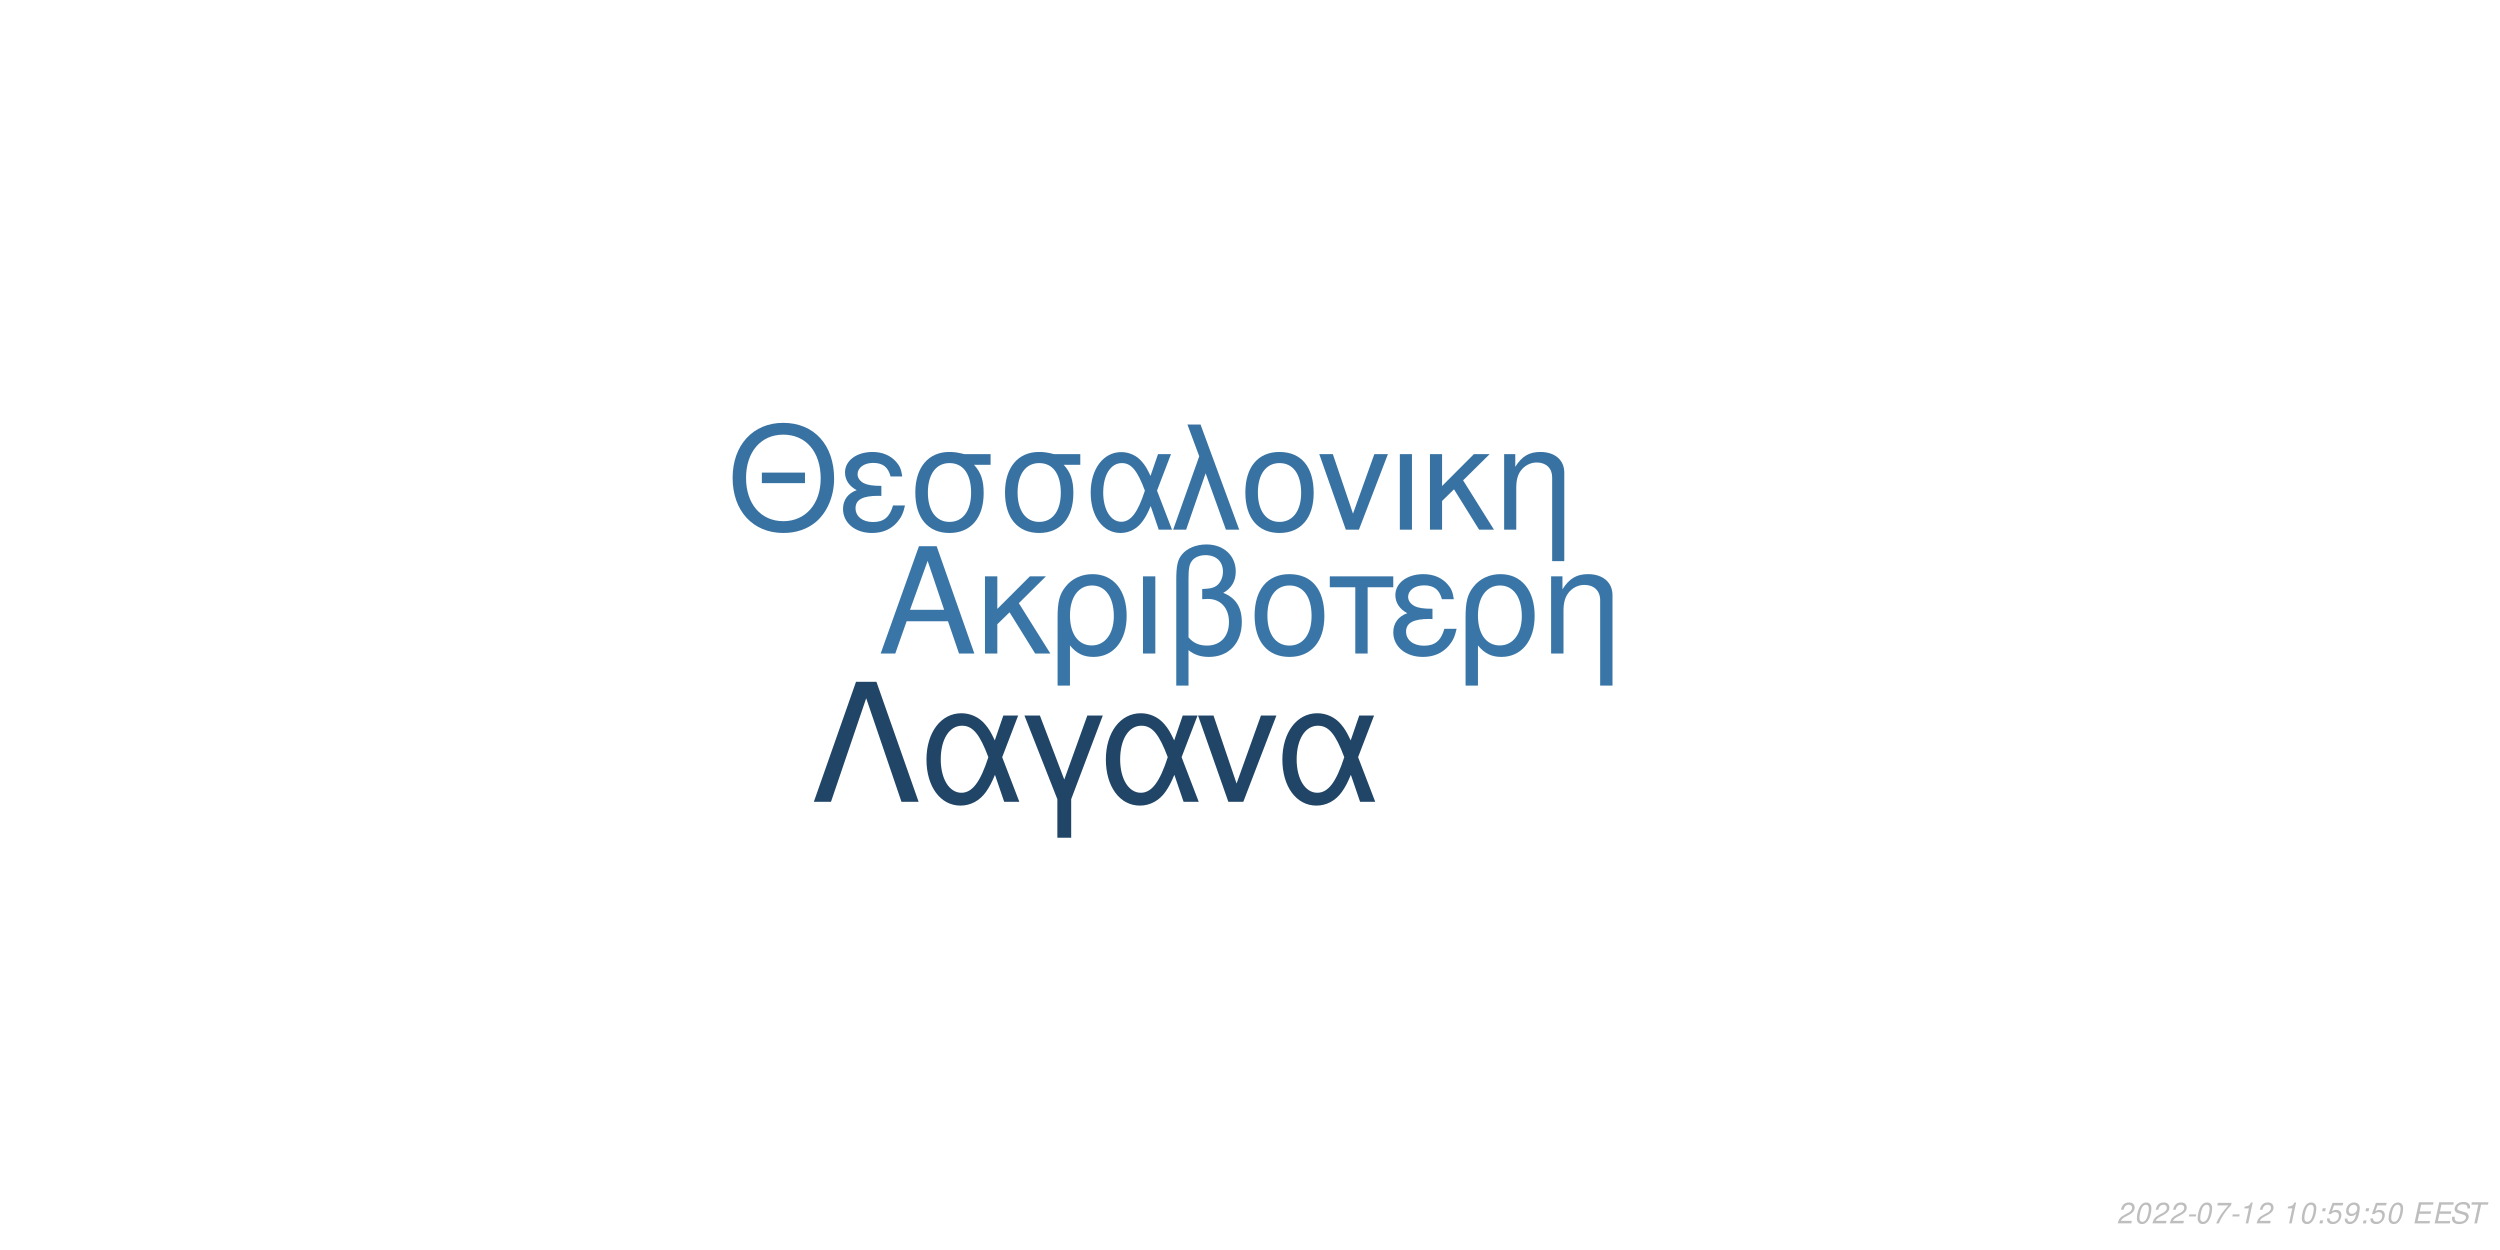
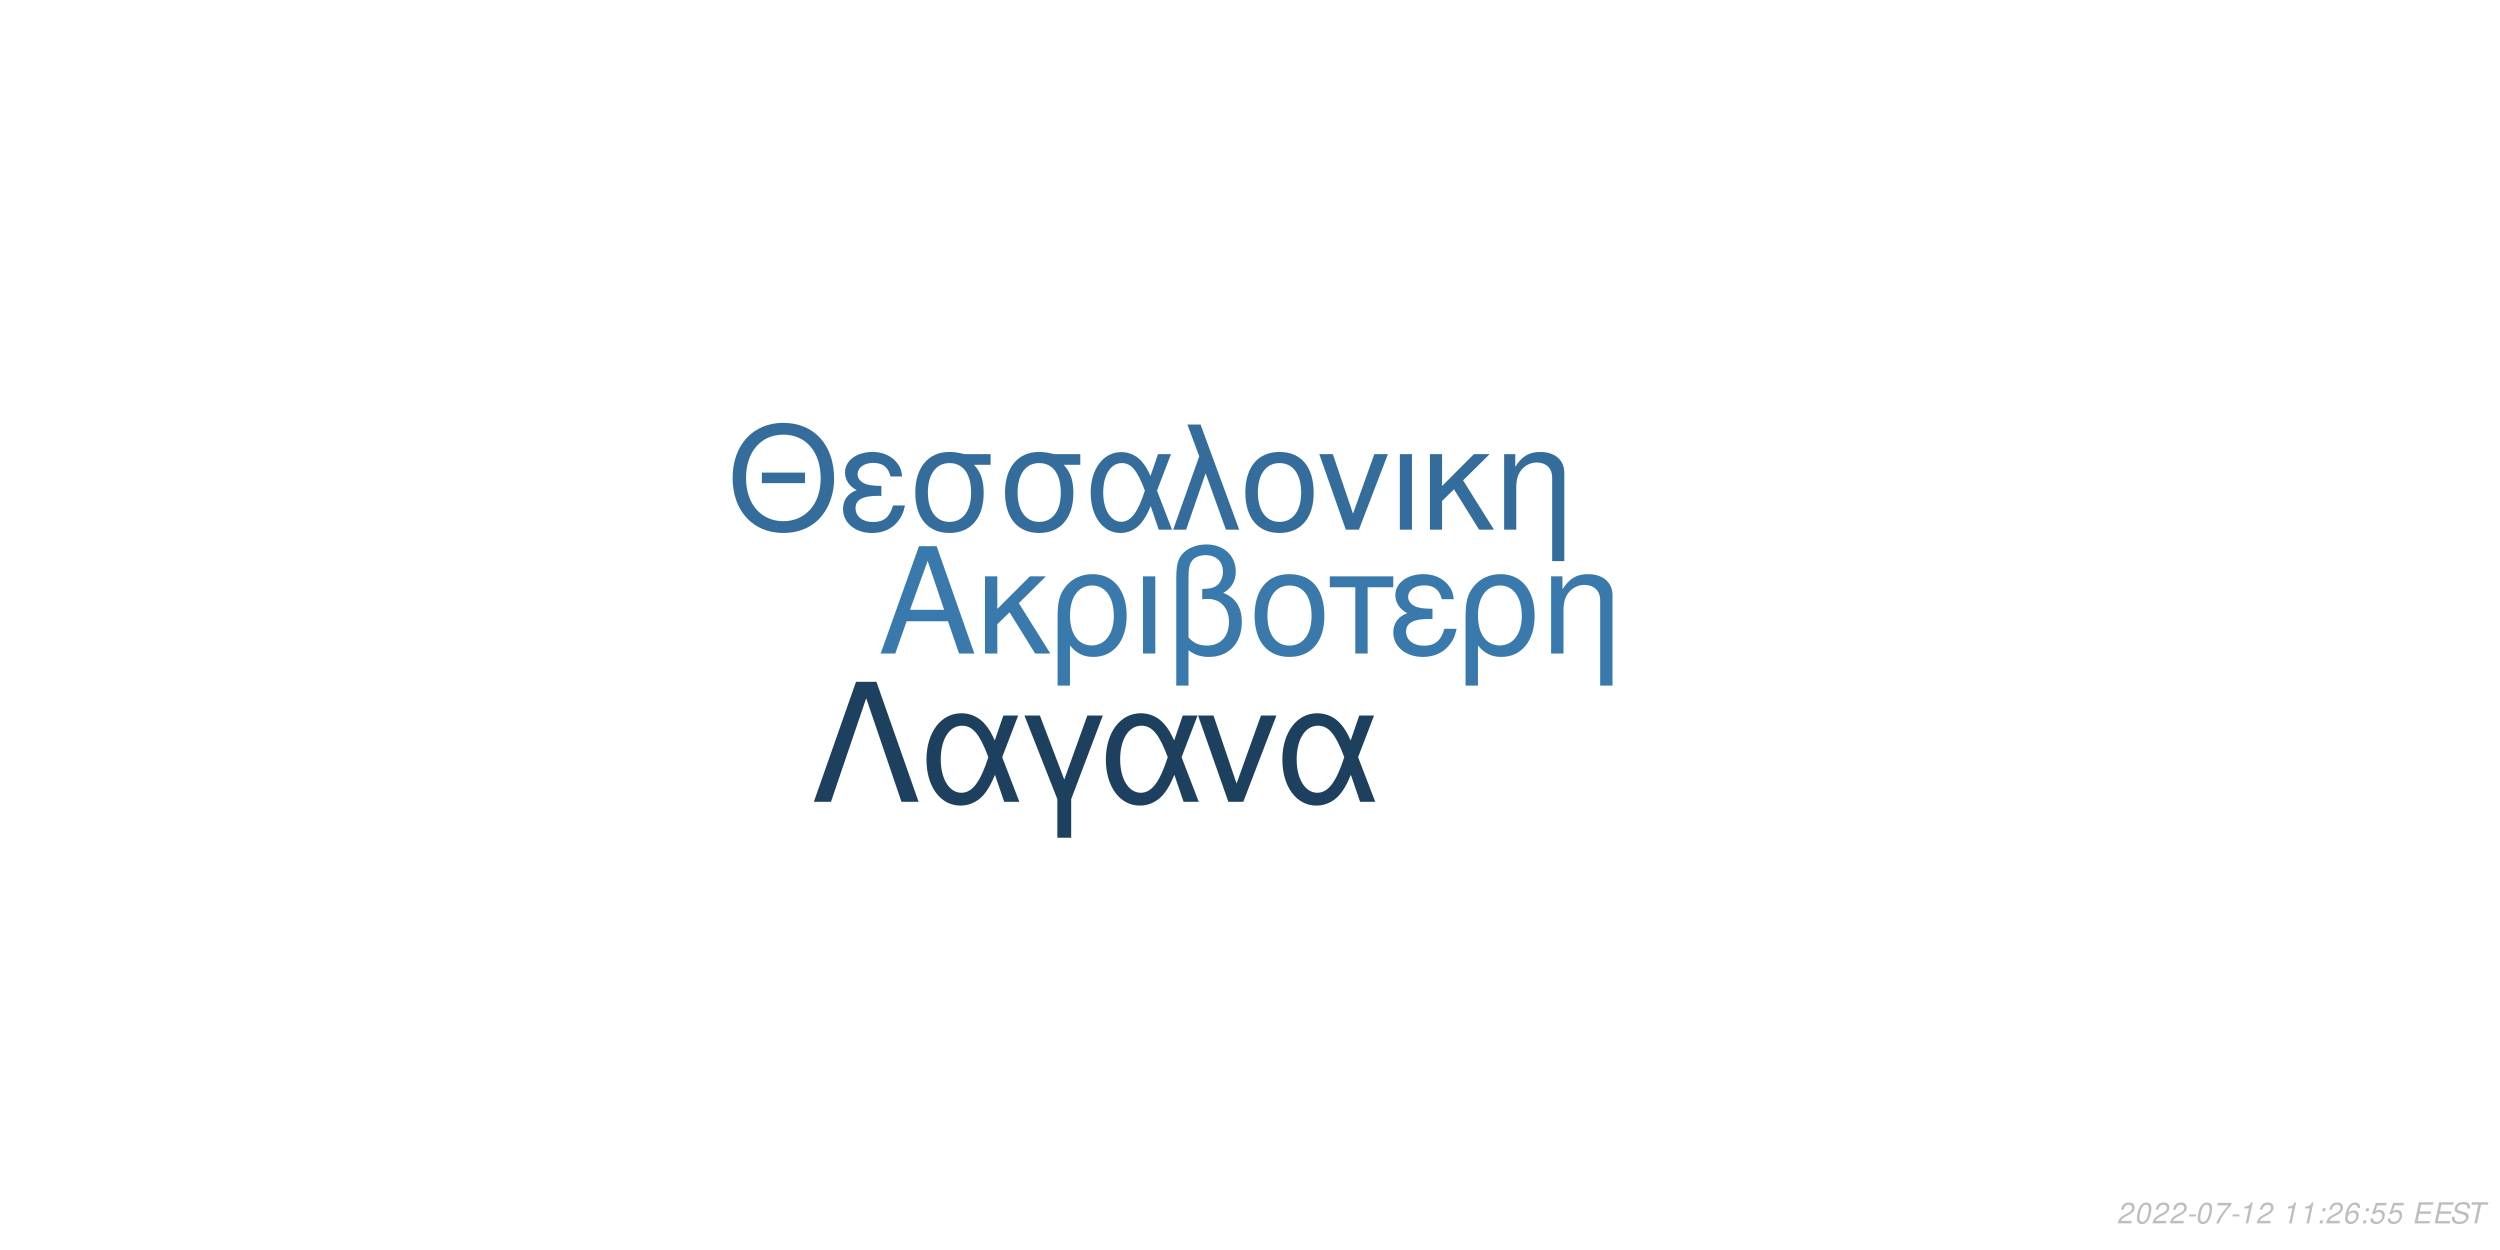
<svg xmlns="http://www.w3.org/2000/svg" xmlns:xlink="http://www.w3.org/1999/xlink" width="864pt" height="432pt" viewBox="0 0 864 432" version="1.1">
  <defs>
    <g>
      <symbol overflow="visible" id="glyph0-0">
        <path style="stroke:none;" d="" />
      </symbol>
      <symbol overflow="visible" id="glyph0-1">
        <path style="stroke:none;" d="M 24.125 -11.141 L 27.938 0 L 33.234 0 L 20.203 -37.094 L 14.094 -37.094 L 0.859 0 L 5.906 0 L 9.828 -11.141 Z M 22.797 -15.109 L 11 -15.109 L 17.094 -32.016 Z M 22.797 -15.109 " />
      </symbol>
      <symbol overflow="visible" id="glyph0-2">
        <path style="stroke:none;" d="M 7.172 -15.422 L 7.172 -26.672 L 2.906 -26.672 L 2.906 0 L 7.172 0 L 7.172 -10.125 L 11.406 -14.25 L 20.25 0 L 25.5 0 L 14.609 -17.406 L 23.969 -26.672 L 18.422 -26.672 Z M 7.172 -15.422 " />
      </symbol>
      <symbol overflow="visible" id="glyph0-3">
        <path style="stroke:none;" d="M 3 11.094 L 7.281 11.094 L 7.281 -2.797 C 9.516 -0.047 11.953 1.172 15.375 1.172 C 22.344 1.172 26.875 -4.422 26.875 -13.031 C 26.875 -21.891 22.297 -27.438 15.062 -27.438 C 11.297 -27.438 7.984 -25.906 5.797 -23.156 C 3.672 -20.516 3 -17.969 3 -12.359 Z M 14.906 -23.516 C 19.547 -23.516 22.438 -19.438 22.438 -12.922 C 22.438 -6.812 19.391 -2.797 14.812 -2.797 C 10.172 -2.797 7.281 -6.766 7.281 -13.125 C 7.281 -19.484 10.234 -23.516 14.906 -23.516 Z M 14.906 -23.516 " />
      </symbol>
      <symbol overflow="visible" id="glyph0-4">
        <path style="stroke:none;" d="M 3.516 0 L 7.781 0 L 7.781 -26.672 L 3.516 -26.672 Z M 3.516 0 " />
      </symbol>
      <symbol overflow="visible" id="glyph0-5">
        <path style="stroke:none;" d="M 4.016 11.094 L 8.25 11.094 L 8.25 -1.172 C 10.172 0.406 12.422 1.172 15.312 1.172 C 22.188 1.172 26.672 -3.609 26.672 -10.891 C 26.672 -15.984 24.578 -19.234 20.25 -20.969 C 23.109 -22.547 24.578 -25.031 24.578 -28.344 C 24.578 -33.844 20.406 -37.703 14.453 -37.703 C 10.938 -37.703 7.734 -36.391 6 -34.25 C 4.484 -32.422 4.016 -30.328 4.016 -25.391 Z M 8.25 -25.656 C 8.25 -29.359 8.5 -30.844 9.469 -32.062 C 10.375 -33.281 12.156 -34 14.094 -34 C 17.812 -34 20.156 -31.812 20.156 -28.297 C 20.156 -25.953 18.984 -23.812 17.297 -23.047 C 16.281 -22.547 15.469 -22.438 12.984 -22.297 L 12.984 -18.781 C 13.734 -18.828 14.344 -18.875 14.969 -18.875 C 19.344 -18.875 22.234 -15.719 22.234 -10.891 C 22.234 -5.906 19.281 -2.75 14.656 -2.75 C 11.953 -2.75 9.922 -3.609 8.25 -5.594 Z M 8.25 -25.656 " />
      </symbol>
      <symbol overflow="visible" id="glyph0-6">
        <path style="stroke:none;" d="M 14.094 -27.438 C 6.562 -27.438 2.094 -22.094 2.094 -13.125 C 2.094 -4.125 6.562 1.172 14.141 1.172 C 21.672 1.172 26.203 -4.172 26.203 -12.922 C 26.203 -22.188 21.828 -27.438 14.094 -27.438 Z M 14.141 -23.516 C 18.938 -23.516 21.781 -19.594 21.781 -12.984 C 21.781 -6.672 18.828 -2.75 14.141 -2.75 C 9.422 -2.75 6.516 -6.672 6.516 -13.125 C 6.516 -19.594 9.422 -23.516 14.141 -23.516 Z M 14.141 -23.516 " />
      </symbol>
      <symbol overflow="visible" id="glyph0-7">
        <path style="stroke:none;" d="M 7.891 0 L 12.156 0 L 12.156 -22.906 L 21.016 -22.906 L 21.016 -26.672 L -0.922 -26.672 L -0.922 -22.906 L 7.891 -22.906 Z M 7.891 0 " />
      </symbol>
      <symbol overflow="visible" id="glyph0-8">
        <path style="stroke:none;" d="M 14.562 -15.469 C 11.344 -15.469 9.562 -15.781 8.297 -16.438 C 6.922 -17.203 6.156 -18.328 6.156 -19.547 C 6.156 -21.891 8.453 -23.562 11.656 -23.562 C 15.062 -23.562 16.953 -22.094 17.812 -18.781 L 21.938 -18.781 C 21.578 -21.266 21.062 -22.5 19.797 -23.922 C 17.812 -26.203 14.906 -27.438 11.453 -27.438 C 5.797 -27.438 1.734 -24.375 1.734 -20.203 C 1.734 -17.609 3.156 -15.375 5.859 -13.938 C 2.797 -12.875 1.016 -10.484 1.016 -7.328 C 1.016 -2.391 5.297 1.172 11.25 1.172 C 14.969 1.172 17.906 -0.109 20.156 -2.641 C 21.578 -4.328 22.297 -5.797 22.906 -8.547 L 18.672 -8.547 C 17.5 -4.422 15.422 -2.703 11.609 -2.703 C 7.938 -2.703 5.438 -4.688 5.438 -7.578 C 5.438 -10.578 7.938 -11.953 13.484 -11.953 C 13.641 -11.953 14.094 -11.953 14.562 -11.906 Z M 14.562 -15.469 " />
      </symbol>
      <symbol overflow="visible" id="glyph0-9">
        <path style="stroke:none;" d="M 3.562 -26.672 L 3.562 0 L 7.844 0 L 7.844 -14.703 C 7.844 -17.906 8.5 -19.891 10.031 -21.531 C 11.406 -22.953 13.188 -23.719 15.062 -23.719 C 18.375 -23.719 20.516 -21.672 20.516 -18.469 L 20.516 11.094 L 24.781 11.094 L 24.781 -20.156 C 24.781 -24.578 21.469 -27.438 16.328 -27.438 C 12.359 -27.438 9.828 -25.906 7.484 -22.188 L 7.484 -26.672 Z M 3.562 -26.672 " />
      </symbol>
      <symbol overflow="visible" id="glyph1-0">
        <path style="stroke:none;" d="" />
      </symbol>
      <symbol overflow="visible" id="glyph1-1">
        <path style="stroke:none;" d="M 26.859 -19.734 L 11.953 -19.734 L 11.953 -16.094 L 26.859 -16.094 Z M 19.328 -36.922 C 8.922 -36.922 1.844 -29.25 1.844 -17.891 C 1.844 -6.484 8.875 1.141 19.391 1.141 C 23.812 1.141 27.703 -0.203 30.641 -2.688 C 34.578 -6.031 36.922 -11.656 36.922 -17.594 C 36.922 -29.297 30 -36.922 19.328 -36.922 Z M 19.328 -32.844 C 27.203 -32.844 32.281 -26.906 32.281 -17.688 C 32.281 -8.922 27.062 -2.938 19.391 -2.938 C 11.609 -2.938 6.484 -8.922 6.484 -17.891 C 6.484 -26.859 11.609 -32.844 19.328 -32.844 Z M 19.328 -32.844 " />
      </symbol>
      <symbol overflow="visible" id="glyph1-2">
        <path style="stroke:none;" d="M 14.25 -15.141 C 11.109 -15.141 9.375 -15.453 8.125 -16.094 C 6.781 -16.844 6.031 -17.938 6.031 -19.141 C 6.031 -21.422 8.266 -23.078 11.406 -23.078 C 14.75 -23.078 16.594 -21.625 17.438 -18.391 L 21.469 -18.391 C 21.125 -20.828 20.625 -22.031 19.391 -23.422 C 17.438 -25.656 14.594 -26.859 11.219 -26.859 C 5.688 -26.859 1.688 -23.875 1.688 -19.781 C 1.688 -17.234 3.094 -15.047 5.734 -13.656 C 2.734 -12.609 1 -10.266 1 -7.172 C 1 -2.344 5.188 1.141 11.016 1.141 C 14.656 1.141 17.547 -0.094 19.734 -2.594 C 21.125 -4.234 21.828 -5.688 22.422 -8.375 L 18.281 -8.375 C 17.141 -4.328 15.094 -2.641 11.359 -2.641 C 7.766 -2.641 5.328 -4.578 5.328 -7.422 C 5.328 -10.359 7.766 -11.703 13.203 -11.703 C 13.359 -11.703 13.797 -11.703 14.25 -11.656 Z M 14.25 -15.141 " />
      </symbol>
      <symbol overflow="visible" id="glyph1-3">
        <path style="stroke:none;" d="M 29 -26.109 L 19.938 -26.109 C 17.594 -26.703 16.438 -26.859 14.703 -26.859 C 7.469 -26.859 2.984 -21.469 2.984 -12.859 C 2.984 -4.031 7.375 1.141 14.797 1.141 C 22.172 1.141 26.609 -4.078 26.609 -12.656 C 26.609 -17.047 25.656 -19.828 23.266 -22.422 L 29 -22.422 Z M 14.797 -23.016 C 19.531 -23.016 22.266 -19.234 22.266 -12.75 C 22.266 -6.531 19.438 -2.688 14.797 -2.688 C 10.172 -2.688 7.328 -6.531 7.328 -12.859 C 7.328 -19.188 10.172 -23.016 14.797 -23.016 Z M 14.797 -23.016 " />
      </symbol>
      <symbol overflow="visible" id="glyph1-4">
        <path style="stroke:none;" d="M 29.344 -26.109 L 24.859 -26.109 L 22.266 -18.578 C 21.125 -21.031 20.484 -22.125 19.328 -23.469 C 17.547 -25.609 14.906 -26.812 12.156 -26.812 C 5.984 -26.812 1.594 -20.984 1.594 -12.812 C 1.594 -4.578 5.828 1.141 11.906 1.141 C 14.953 1.141 17.734 -0.344 19.625 -3.047 C 20.672 -4.531 21.281 -5.688 22.328 -8.172 L 25.109 0 L 29.703 0 L 24.516 -13.5 Z M 20.328 -13.5 C 17.891 -5.922 15.453 -2.734 12.156 -2.734 C 8.516 -2.734 5.922 -6.922 5.922 -12.812 C 5.922 -18.938 8.516 -23.016 12.359 -23.016 C 15.594 -23.016 17.688 -20.531 20.328 -13.5 Z M 20.328 -13.5 " />
      </symbol>
      <symbol overflow="visible" id="glyph1-5">
        <path style="stroke:none;" d="M 1.094 0 L 5.578 0 L 12.312 -19.484 L 19.328 0 L 23.922 0 L 10.562 -36.328 L 6.031 -36.328 L 10.109 -25.359 Z M 1.094 0 " />
      </symbol>
      <symbol overflow="visible" id="glyph1-6">
        <path style="stroke:none;" d="M 13.797 -26.859 C 6.422 -26.859 2.047 -21.625 2.047 -12.859 C 2.047 -4.031 6.422 1.141 13.859 1.141 C 21.234 1.141 25.656 -4.078 25.656 -12.656 C 25.656 -21.719 21.375 -26.859 13.797 -26.859 Z M 13.859 -23.016 C 18.531 -23.016 21.328 -19.188 21.328 -12.703 C 21.328 -6.531 18.438 -2.688 13.859 -2.688 C 9.219 -2.688 6.375 -6.531 6.375 -12.859 C 6.375 -19.188 9.219 -23.016 13.859 -23.016 Z M 13.859 -23.016 " />
      </symbol>
      <symbol overflow="visible" id="glyph1-7">
        <path style="stroke:none;" d="M 14.297 0 L 24.312 -26.109 L 19.625 -26.109 L 12.25 -5.531 L 5.281 -26.109 L 0.594 -26.109 L 9.766 0 Z M 14.297 0 " />
      </symbol>
      <symbol overflow="visible" id="glyph1-8">
        <path style="stroke:none;" d="M 3.438 0 L 7.625 0 L 7.625 -26.109 L 3.438 -26.109 Z M 3.438 0 " />
      </symbol>
      <symbol overflow="visible" id="glyph1-9">
        <path style="stroke:none;" d="M 7.031 -15.094 L 7.031 -26.109 L 2.844 -26.109 L 2.844 0 L 7.031 0 L 7.031 -9.922 L 11.156 -13.953 L 19.828 0 L 24.969 0 L 14.297 -17.047 L 23.469 -26.109 L 18.031 -26.109 Z M 7.031 -15.094 " />
      </symbol>
      <symbol overflow="visible" id="glyph1-10">
        <path style="stroke:none;" d="M 3.484 -26.109 L 3.484 0 L 7.672 0 L 7.672 -14.406 C 7.672 -17.547 8.328 -19.484 9.812 -21.078 C 11.156 -22.469 12.906 -23.219 14.75 -23.219 C 17.984 -23.219 20.078 -21.234 20.078 -18.094 L 20.078 10.859 L 24.266 10.859 L 24.266 -19.734 C 24.266 -24.062 21.031 -26.859 16 -26.859 C 12.109 -26.859 9.609 -25.359 7.328 -21.719 L 7.328 -26.109 Z M 3.484 -26.109 " />
      </symbol>
      <symbol overflow="visible" id="glyph2-0">
        <path style="stroke:none;" d="" />
      </symbol>
      <symbol overflow="visible" id="glyph2-1">
        <path style="stroke:none;" d="M 22.531 -41.484 L 15.484 -41.484 L 0.906 0 L 6.828 0 L 19 -35.797 L 31.188 0 L 37.109 0 Z M 22.531 -41.484 " />
      </symbol>
      <symbol overflow="visible" id="glyph2-2">
        <path style="stroke:none;" d="M 33.516 -29.812 L 28.391 -29.812 L 25.438 -21.219 C 24.125 -24.016 23.391 -25.266 22.078 -26.797 C 20.031 -29.25 17.016 -30.609 13.891 -30.609 C 6.828 -30.609 1.828 -23.953 1.828 -14.625 C 1.828 -5.234 6.656 1.312 13.594 1.312 C 17.078 1.312 20.266 -0.391 22.422 -3.469 C 23.609 -5.172 24.297 -6.484 25.5 -9.328 L 28.688 0 L 33.922 0 L 28 -15.422 Z M 23.219 -15.422 C 20.422 -6.766 17.641 -3.125 13.891 -3.125 C 9.734 -3.125 6.766 -7.906 6.766 -14.625 C 6.766 -21.625 9.734 -26.297 14.109 -26.297 C 17.812 -26.297 20.203 -23.453 23.219 -15.422 Z M 23.219 -15.422 " />
      </symbol>
      <symbol overflow="visible" id="glyph2-3">
        <path style="stroke:none;" d="M 12.062 12.406 L 16.844 12.406 L 16.844 -0.906 L 27.766 -29.812 L 22.422 -29.812 L 14.453 -7.688 L 6.031 -29.812 L 0.688 -29.812 L 12.062 -0.906 Z M 12.062 12.406 " />
      </symbol>
      <symbol overflow="visible" id="glyph2-4">
        <path style="stroke:none;" d="M 16.328 0 L 27.766 -29.812 L 22.422 -29.812 L 14 -6.312 L 6.031 -29.812 L 0.688 -29.812 L 11.156 0 Z M 16.328 0 " />
      </symbol>
      <symbol overflow="visible" id="glyph3-0">
        <path style="stroke:none;" d="" />
      </symbol>
      <symbol overflow="visible" id="glyph3-1">
        <path style="stroke:none;" d="M 5.234 -0.875 L 1.469 -0.875 C 1.641 -1.375 2.203 -1.891 3.109 -2.344 L 4.234 -2.938 C 5.562 -3.625 6.219 -4.469 6.219 -5.484 C 6.219 -5.938 6.062 -6.359 5.797 -6.656 C 5.469 -7.047 4.984 -7.234 4.312 -7.234 C 2.766 -7.234 1.891 -6.453 1.484 -4.734 L 2.375 -4.734 C 2.484 -5.188 2.609 -5.484 2.797 -5.75 C 3.094 -6.203 3.609 -6.453 4.188 -6.453 C 4.891 -6.453 5.344 -6.031 5.344 -5.375 C 5.344 -4.703 4.859 -4.094 4.016 -3.656 L 2.984 -3.125 C 1.234 -2.188 0.797 -1.656 0.344 -0.016 L 5.047 -0.016 Z M 5.234 -0.875 " />
      </symbol>
      <symbol overflow="visible" id="glyph3-2">
        <path style="stroke:none;" d="M 4.203 -7.234 C 3.375 -7.234 2.688 -6.812 2.125 -5.984 C 1.484 -5.047 0.984 -3.188 0.984 -1.734 C 0.984 -1.109 1.172 -0.562 1.484 -0.266 C 1.797 0.047 2.281 0.234 2.766 0.234 C 3.625 0.234 4.281 -0.156 4.859 -1.016 C 5.516 -1.953 6 -3.797 6 -5.266 C 6 -6.5 5.328 -7.234 4.203 -7.234 Z M 4.094 -6.453 C 4.734 -6.453 5.125 -5.984 5.125 -5.156 C 5.125 -4.203 4.781 -2.625 4.406 -1.812 C 3.984 -0.938 3.516 -0.547 2.875 -0.547 C 2.25 -0.547 1.875 -1.031 1.875 -1.828 C 1.875 -2.797 2.203 -4.344 2.594 -5.203 C 2.984 -6.047 3.453 -6.453 4.094 -6.453 Z M 4.094 -6.453 " />
      </symbol>
      <symbol overflow="visible" id="glyph3-3">
        <path style="stroke:none;" d="M 3.516 -3.125 L 1.125 -3.125 L 0.969 -2.406 L 3.359 -2.406 Z M 3.516 -3.125 " />
      </symbol>
      <symbol overflow="visible" id="glyph3-4">
        <path style="stroke:none;" d="M 6.703 -7.094 L 1.953 -7.094 L 1.766 -6.219 L 5.594 -6.219 C 3.344 -3.688 2.266 -2.109 1.375 0 L 2.344 0 C 3.031 -1.906 4.828 -4.594 6.547 -6.281 Z M 6.703 -7.094 " />
      </symbol>
      <symbol overflow="visible" id="glyph3-5">
        <path style="stroke:none;" d="M 3.703 -5.188 L 2.594 0 L 3.469 0 L 5.016 -7.234 L 4.438 -7.234 C 3.906 -6.156 3.688 -6.016 2.234 -5.812 L 2.109 -5.188 Z M 3.703 -5.188 " />
      </symbol>
      <symbol overflow="visible" id="glyph3-6">
        <path style="stroke:none;" d="" />
      </symbol>
      <symbol overflow="visible" id="glyph3-7">
        <path style="stroke:none;" d="M 2.359 -1.031 L 1.312 -1.031 L 1.094 0 L 2.141 0 Z M 3.266 -5.234 L 2.219 -5.234 L 2 -4.203 L 3.047 -4.203 Z M 3.266 -5.234 " />
      </symbol>
      <symbol overflow="visible" id="glyph3-8">
-         <path style="stroke:none;" d="M 6.297 -7.094 L 2.594 -7.094 L 1.234 -3.234 L 2.047 -3.234 C 2.656 -3.766 2.938 -3.906 3.531 -3.906 C 4.328 -3.906 4.797 -3.453 4.797 -2.688 C 4.797 -1.438 3.969 -0.547 2.828 -0.547 C 2.031 -0.547 1.609 -0.938 1.578 -1.734 L 0.703 -1.734 L 0.703 -1.516 C 0.703 -0.938 0.844 -0.547 1.188 -0.266 C 1.562 0.062 2.078 0.234 2.703 0.234 C 3.656 0.234 4.391 -0.156 4.984 -0.922 C 5.422 -1.5 5.672 -2.234 5.672 -2.953 C 5.672 -4 4.938 -4.672 3.812 -4.672 C 3.328 -4.672 2.906 -4.547 2.406 -4.234 L 3.109 -6.219 L 6.109 -6.219 Z M 6.297 -7.094 " />
+         <path style="stroke:none;" d="M 6.125 -5.344 L 6.141 -5.625 C 6.141 -6.609 5.453 -7.234 4.391 -7.234 C 3.438 -7.234 2.641 -6.719 2.016 -5.703 C 1.422 -4.781 0.938 -2.953 0.938 -1.688 C 0.938 -0.516 1.688 0.234 2.859 0.234 C 3.703 0.234 4.438 -0.156 5 -0.875 C 5.406 -1.422 5.672 -2.156 5.672 -2.766 C 5.672 -3.812 4.969 -4.5 3.906 -4.5 C 3.234 -4.5 2.672 -4.234 2.094 -3.625 C 2.406 -5.375 3.234 -6.453 4.25 -6.453 C 4.703 -6.453 5.062 -6.234 5.172 -5.844 C 5.203 -5.719 5.234 -5.578 5.25 -5.344 Z M 3.656 -3.734 C 4.344 -3.734 4.797 -3.281 4.797 -2.625 C 4.797 -1.469 3.984 -0.547 2.984 -0.547 C 2.297 -0.547 1.812 -1.047 1.812 -1.766 C 1.812 -2.859 2.625 -3.734 3.656 -3.734 Z M 3.656 -3.734 " />
      </symbol>
      <symbol overflow="visible" id="glyph3-9">
-         <path style="stroke:none;" d="M 0.844 -1.656 C 0.844 -1.547 0.844 -1.438 0.844 -1.375 C 0.844 -0.406 1.531 0.234 2.578 0.234 C 3.203 0.234 3.766 0.016 4.297 -0.438 C 4.938 -1 5.312 -1.656 5.594 -2.719 C 5.844 -3.672 6.016 -4.766 6.016 -5.375 C 6.016 -5.844 5.844 -6.328 5.547 -6.656 C 5.203 -7.031 4.703 -7.234 4.062 -7.234 C 2.516 -7.234 1.297 -5.938 1.297 -4.266 C 1.297 -3.203 1.984 -2.547 3.047 -2.547 C 3.484 -2.547 3.953 -2.672 4.281 -2.891 C 4.406 -2.984 4.547 -3.078 4.828 -3.344 C 4.438 -1.484 3.703 -0.547 2.703 -0.547 C 2.109 -0.547 1.719 -0.938 1.719 -1.547 L 1.719 -1.656 Z M 3.953 -6.453 C 4.625 -6.453 5.141 -5.953 5.141 -5.281 C 5.141 -4.188 4.312 -3.312 3.297 -3.312 C 2.594 -3.312 2.172 -3.734 2.172 -4.453 C 2.172 -5.562 2.984 -6.453 3.953 -6.453 Z M 3.953 -6.453 " />
+         <path style="stroke:none;" d="M 6.297 -7.094 L 2.594 -7.094 L 1.234 -3.234 L 2.047 -3.234 C 2.656 -3.766 2.938 -3.906 3.531 -3.906 C 4.328 -3.906 4.797 -3.453 4.797 -2.688 C 4.797 -1.438 3.969 -0.547 2.828 -0.547 C 2.031 -0.547 1.609 -0.938 1.578 -1.734 L 0.703 -1.734 L 0.703 -1.516 C 0.703 -0.938 0.844 -0.547 1.188 -0.266 C 1.562 0.062 2.078 0.234 2.703 0.234 C 3.656 0.234 4.391 -0.156 4.984 -0.922 C 5.422 -1.5 5.672 -2.234 5.672 -2.953 C 5.672 -4 4.938 -4.672 3.812 -4.672 C 3.328 -4.672 2.906 -4.547 2.406 -4.234 L 3.109 -6.219 L 6.109 -6.219 Z M 6.297 -7.094 " />
      </symbol>
      <symbol overflow="visible" id="glyph3-10">
        <path style="stroke:none;" d="M 2.547 -3.312 L 6.5 -3.312 L 6.688 -4.141 L 2.719 -4.141 L 3.219 -6.469 L 7.344 -6.469 L 7.516 -7.297 L 2.453 -7.297 L 0.906 0 L 6.125 0 L 6.297 -0.812 L 2.016 -0.812 Z M 2.547 -3.312 " />
      </symbol>
      <symbol overflow="visible" id="glyph3-11">
        <path style="stroke:none;" d="M 7.062 -5.156 C 7.125 -5.438 7.141 -5.562 7.141 -5.703 C 7.141 -6.156 6.938 -6.594 6.594 -6.891 C 6.188 -7.25 5.656 -7.406 4.875 -7.406 C 3.844 -7.406 3.047 -7.125 2.5 -6.562 C 2.094 -6.141 1.781 -5.438 1.781 -4.922 C 1.781 -4.297 2.219 -3.766 2.891 -3.562 L 4.594 -3.094 C 5.406 -2.859 5.734 -2.578 5.734 -2.094 C 5.734 -1.781 5.547 -1.406 5.266 -1.141 C 4.844 -0.766 4.266 -0.578 3.453 -0.578 C 2.328 -0.578 1.812 -0.984 1.812 -1.906 C 1.812 -2.047 1.812 -2.125 1.844 -2.312 L 0.984 -2.312 C 0.906 -2.062 0.891 -1.906 0.891 -1.688 C 0.891 -0.484 1.797 0.234 3.297 0.234 C 4.359 0.234 5.234 -0.062 5.812 -0.609 C 6.344 -1.078 6.688 -1.797 6.688 -2.375 C 6.688 -2.641 6.609 -2.906 6.453 -3.156 C 6.234 -3.5 5.938 -3.703 5.469 -3.828 L 3.75 -4.312 C 2.984 -4.547 2.734 -4.734 2.734 -5.188 C 2.734 -5.547 2.875 -5.844 3.188 -6.109 C 3.547 -6.438 4.031 -6.594 4.703 -6.594 C 5.266 -6.594 5.688 -6.484 5.906 -6.297 C 6.094 -6.125 6.219 -5.797 6.219 -5.516 C 6.219 -5.422 6.203 -5.344 6.188 -5.156 Z M 7.062 -5.156 " />
      </symbol>
      <symbol overflow="visible" id="glyph3-12">
        <path style="stroke:none;" d="M 4.938 -6.469 L 7.312 -6.469 L 7.484 -7.297 L 1.75 -7.297 L 1.578 -6.469 L 3.984 -6.469 L 2.609 0 L 3.547 0 Z M 4.938 -6.469 " />
      </symbol>
    </g>
  </defs>
  <g id="surface1">
    <rect x="0" y="0" width="864" height="432" style="fill:rgb(100%,100%,100%);fill-opacity:1;stroke:none;" />
-     <g style="fill:rgb(22.353%,46.275%,65.49%);fill-opacity:1;">
+     <g style="fill:rgb(22.745%,47.451%,67.451%);fill-opacity:1;">
      <use xlink:href="#glyph0-1" x="303.5" y="225.861" />
      <use xlink:href="#glyph0-2" x="337.5" y="225.861" />
      <use xlink:href="#glyph0-3" x="362.5" y="225.861" />
      <use xlink:href="#glyph0-4" x="391.5" y="225.861" />
      <use xlink:href="#glyph0-5" x="402.5" y="225.861" />
      <use xlink:href="#glyph0-6" x="431.5" y="225.861" />
      <use xlink:href="#glyph0-7" x="460.5" y="225.861" />
      <use xlink:href="#glyph0-8" x="480.5" y="225.861" />
      <use xlink:href="#glyph0-3" x="503.5" y="225.861" />
      <use xlink:href="#glyph0-9" x="532.5" y="225.861" />
    </g>
-     <g style="fill:rgb(21.569%,44.706%,63.922%);fill-opacity:1;">
+     <g style="fill:rgb(20.392%,42.745%,61.176%);fill-opacity:1;">
      <use xlink:href="#glyph1-1" x="251.348" y="183.058" />
      <use xlink:href="#glyph1-2" x="290.348" y="183.058" />
      <use xlink:href="#glyph1-3" x="313.348" y="183.058" />
      <use xlink:href="#glyph1-3" x="344.348" y="183.058" />
      <use xlink:href="#glyph1-4" x="375.348" y="183.058" />
      <use xlink:href="#glyph1-5" x="404.348" y="183.058" />
      <use xlink:href="#glyph1-6" x="428.348" y="183.058" />
      <use xlink:href="#glyph1-7" x="455.348" y="183.058" />
      <use xlink:href="#glyph1-8" x="480.348" y="183.058" />
      <use xlink:href="#glyph1-9" x="491.348" y="183.058" />
      <use xlink:href="#glyph1-10" x="516.348" y="183.058" />
    </g>
-     <g style="fill:rgb(12.549%,27.059%,40%);fill-opacity:1;">
+     <g style="fill:rgb(11.765%,25.098%,37.255%);fill-opacity:1;">
      <use xlink:href="#glyph2-1" x="280.359" y="277.105" />
      <use xlink:href="#glyph2-2" x="318.359" y="277.105" />
      <use xlink:href="#glyph2-3" x="353.359" y="277.105" />
      <use xlink:href="#glyph2-2" x="380.359" y="277.105" />
      <use xlink:href="#glyph2-4" x="413.359" y="277.105" />
      <use xlink:href="#glyph2-2" x="441.359" y="277.105" />
    </g>
    <g style="fill:rgb(74.51%,74.51%,74.51%);fill-opacity:1;">
      <use xlink:href="#glyph3-1" x="731.52" y="422.81" />
      <use xlink:href="#glyph3-2" x="737.52" y="422.81" />
      <use xlink:href="#glyph3-1" x="743.52" y="422.81" />
      <use xlink:href="#glyph3-1" x="749.52" y="422.81" />
      <use xlink:href="#glyph3-3" x="755.52" y="422.81" />
      <use xlink:href="#glyph3-2" x="758.52" y="422.81" />
      <use xlink:href="#glyph3-4" x="764.52" y="422.81" />
      <use xlink:href="#glyph3-3" x="770.52" y="422.81" />
      <use xlink:href="#glyph3-5" x="773.52" y="422.81" />
      <use xlink:href="#glyph3-1" x="779.52" y="422.81" />
      <use xlink:href="#glyph3-6" x="785.52" y="422.81" />
      <use xlink:href="#glyph3-5" x="788.52" y="422.81" />
-       <use xlink:href="#glyph3-2" x="794.52" y="422.81" />
+       <use xlink:href="#glyph3-5" x="794.52" y="422.81" />
      <use xlink:href="#glyph3-7" x="800.52" y="422.81" />
-       <use xlink:href="#glyph3-8" x="803.52" y="422.81" />
-       <use xlink:href="#glyph3-9" x="809.52" y="422.81" />
+       <use xlink:href="#glyph3-1" x="803.52" y="422.81" />
+       <use xlink:href="#glyph3-8" x="809.52" y="422.81" />
      <use xlink:href="#glyph3-7" x="815.52" y="422.81" />
-       <use xlink:href="#glyph3-8" x="818.52" y="422.81" />
-       <use xlink:href="#glyph3-2" x="824.52" y="422.81" />
+       <use xlink:href="#glyph3-9" x="818.52" y="422.81" />
+       <use xlink:href="#glyph3-9" x="824.52" y="422.81" />
      <use xlink:href="#glyph3-6" x="830.52" y="422.81" />
      <use xlink:href="#glyph3-10" x="833.52" y="422.81" />
      <use xlink:href="#glyph3-10" x="840.52" y="422.81" />
      <use xlink:href="#glyph3-11" x="846.52" y="422.81" />
      <use xlink:href="#glyph3-12" x="852.52" y="422.81" />
    </g>
  </g>
</svg>
